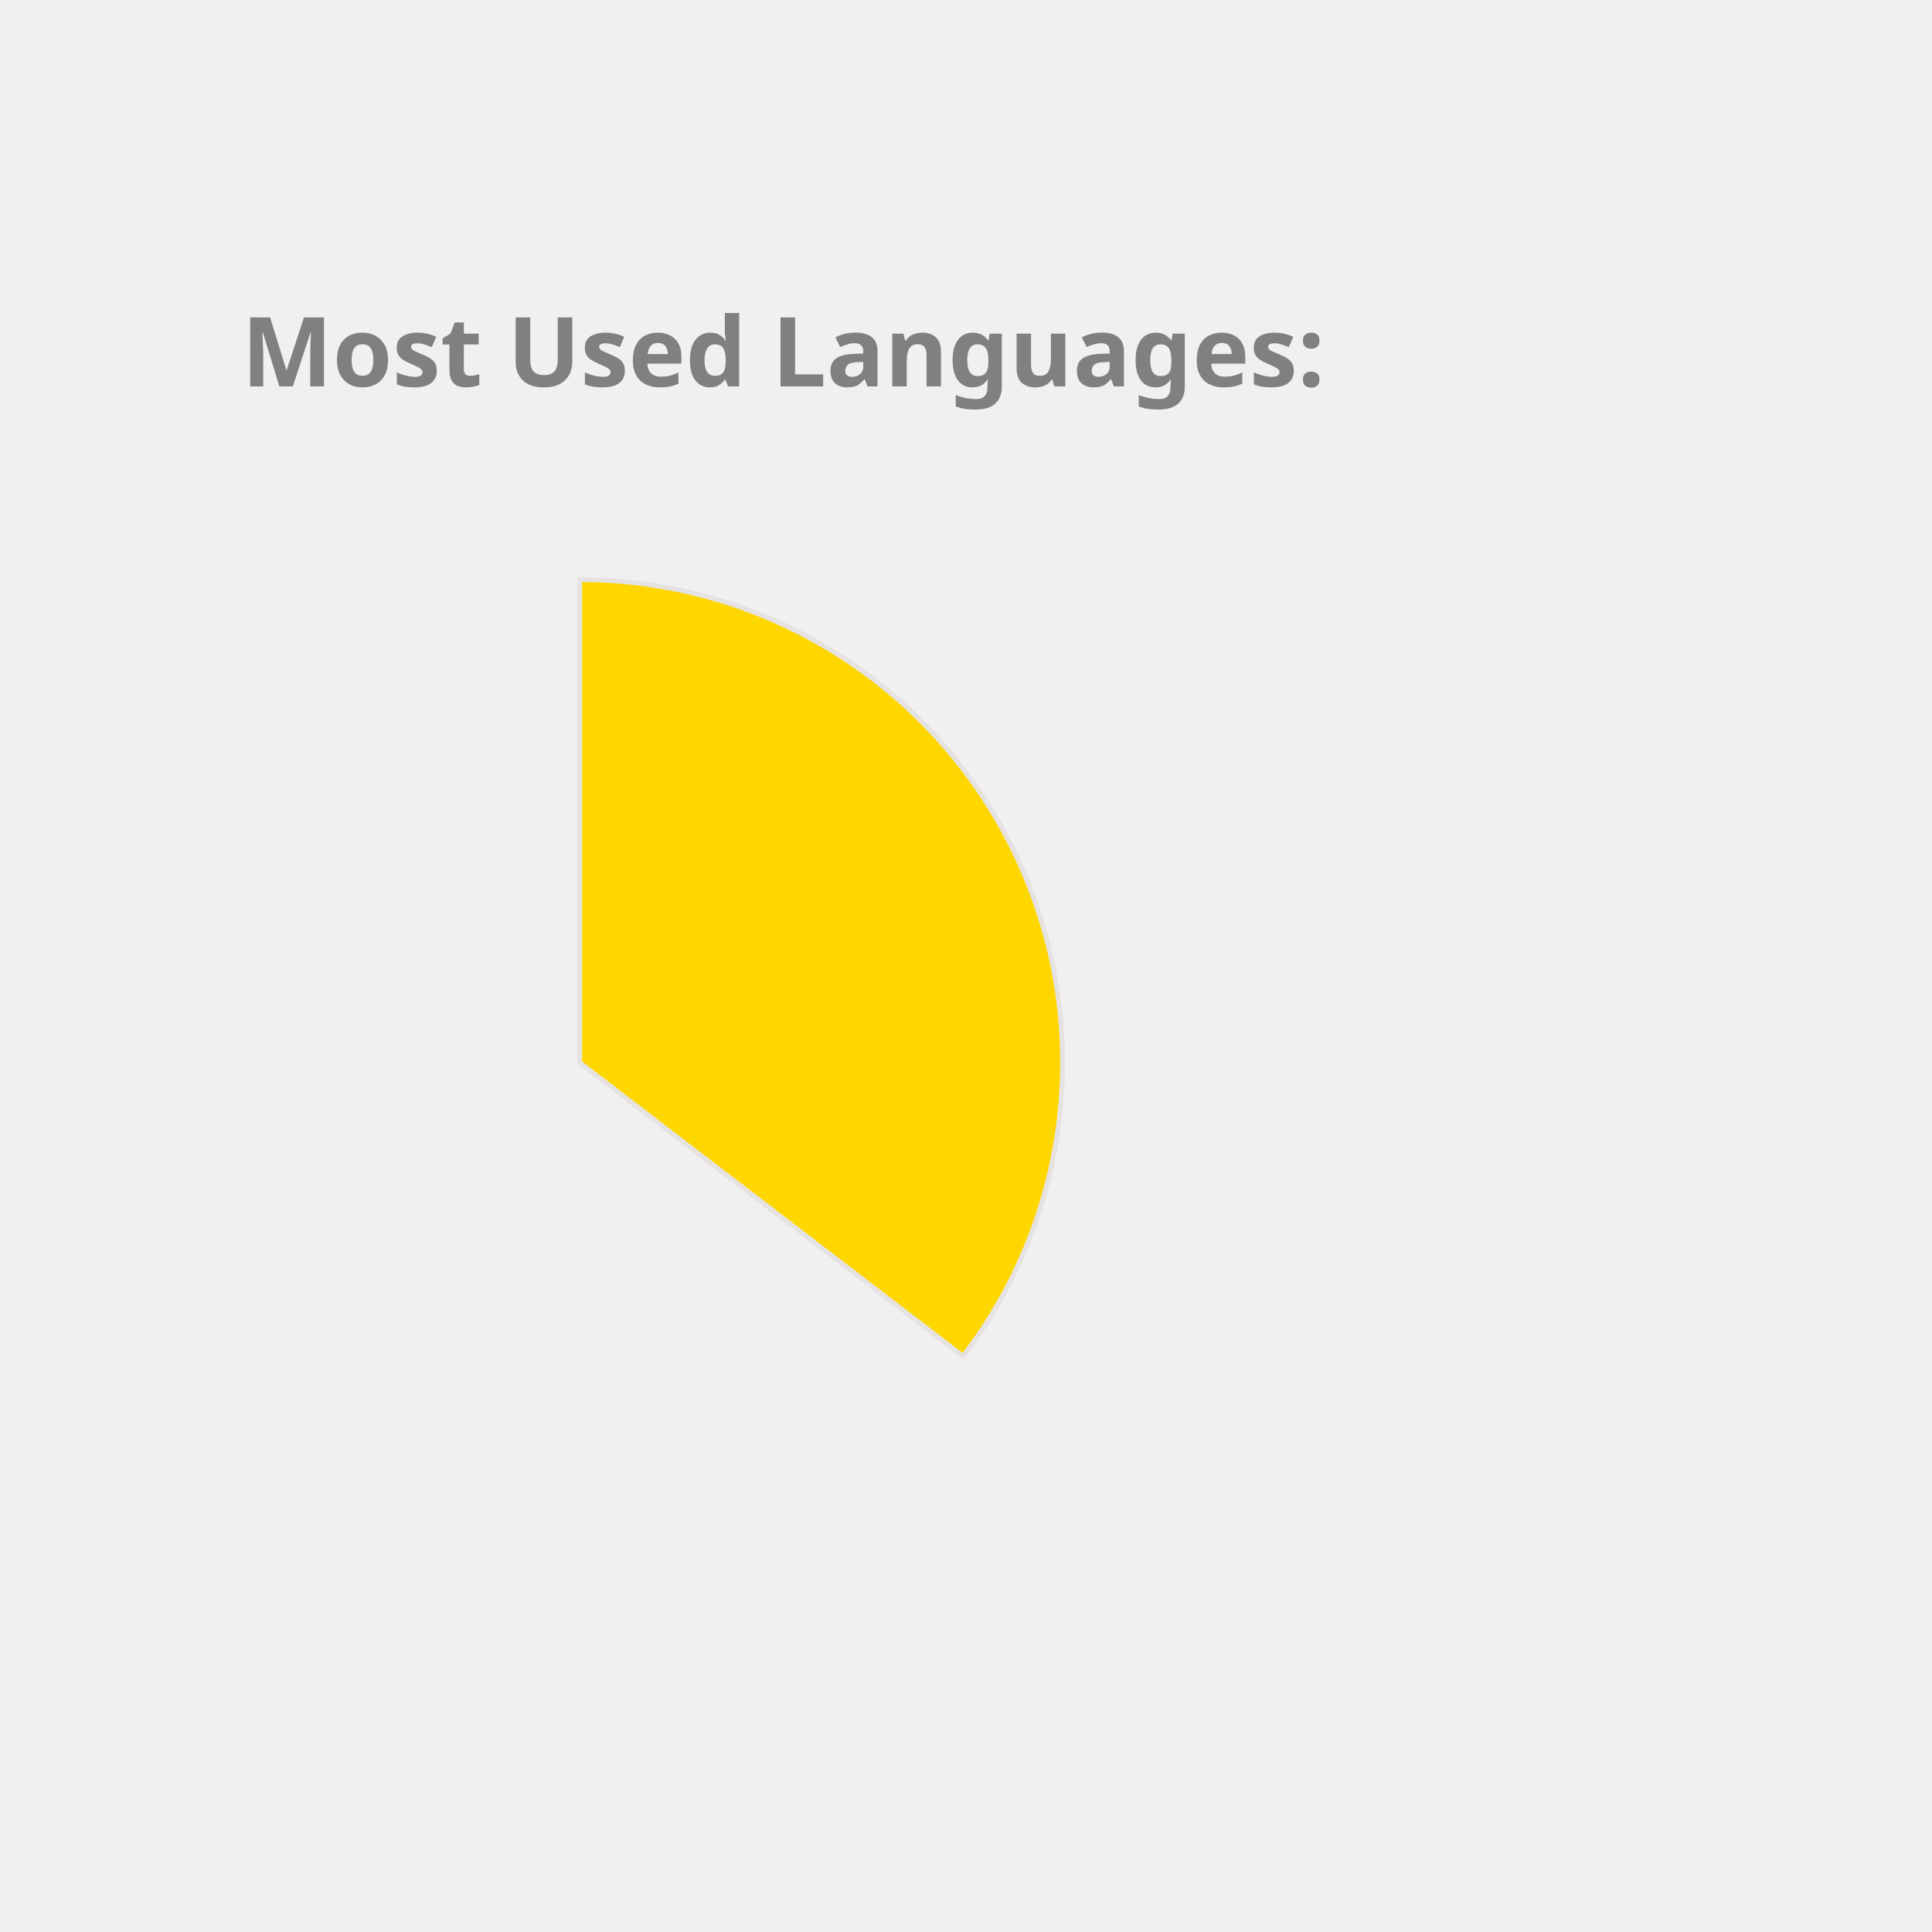
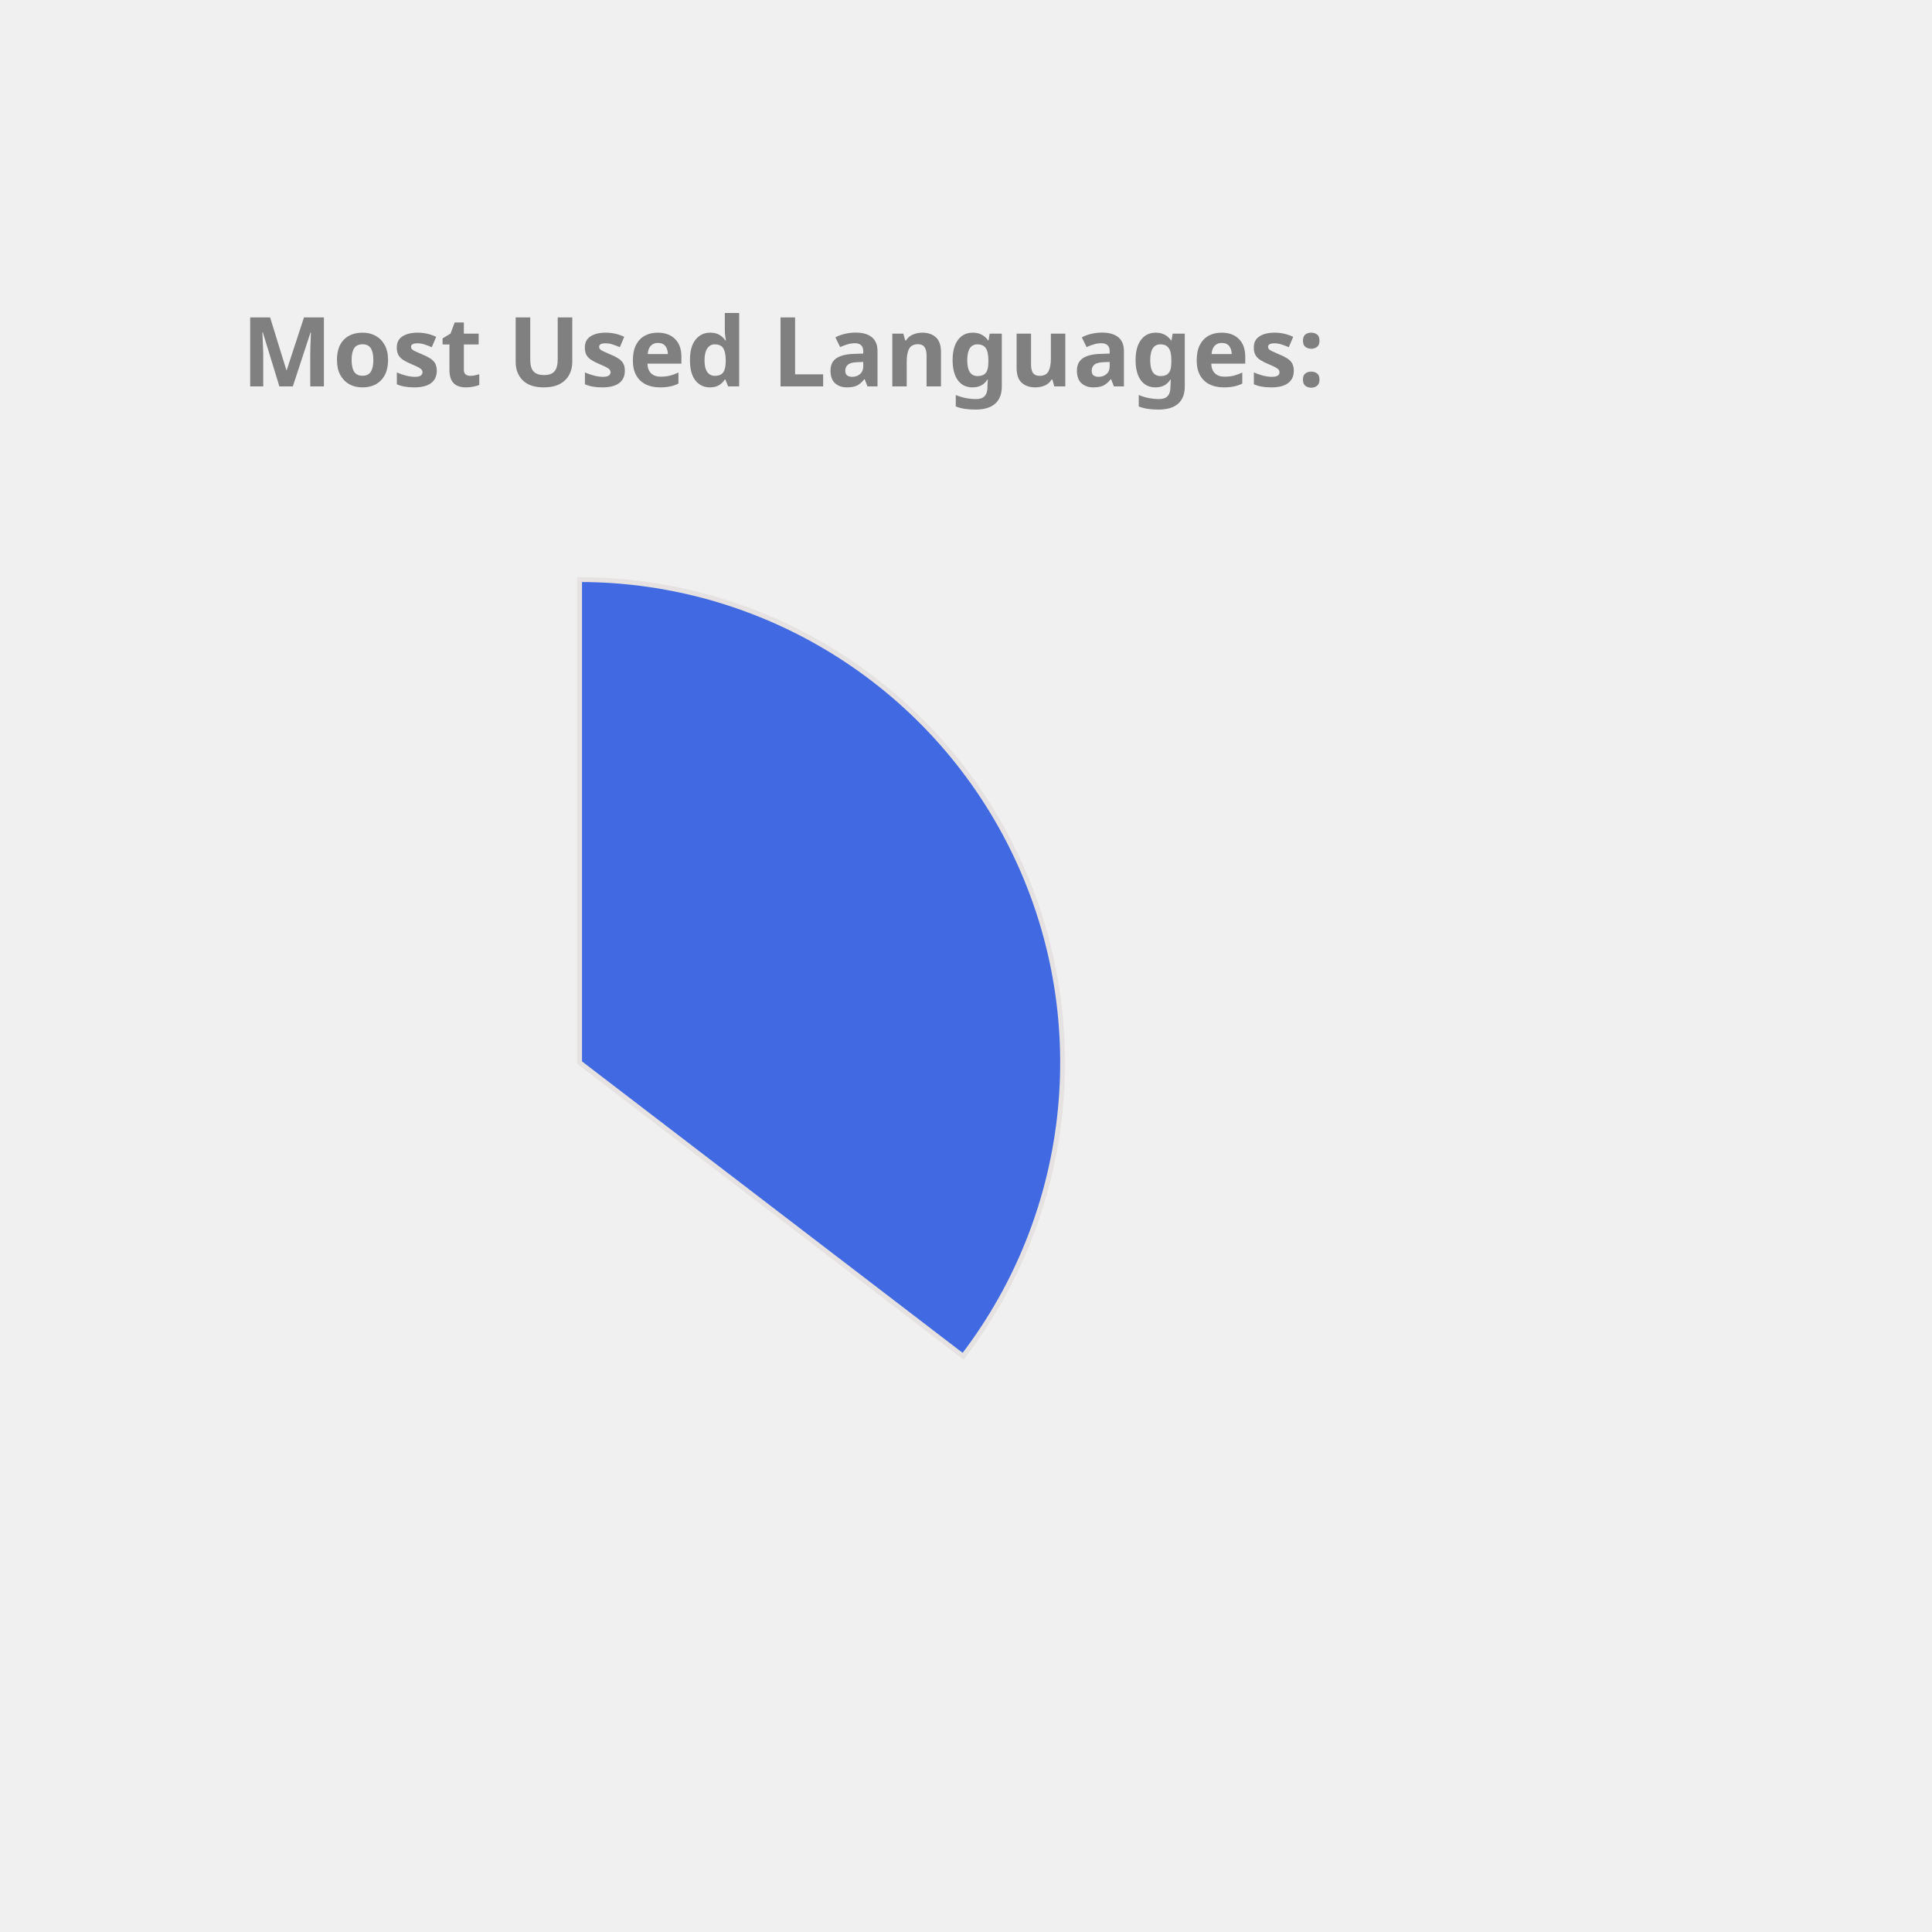
<svg xmlns="http://www.w3.org/2000/svg" height="350px" width="350px" viewBox="0 0 400 400">
  <style> 
        .label {
                font: bold 20px sans-serif;
                color: #404040;
                -webkit-text-stroke: 1px white;
        }

        path {
                stroke: #E6E2E1;
                stroke-width: 1px;
                transform: translate(60px, 100px);
        }

        .path_1 {
                animation: fadeIn 5s linear forwards;
        }

        .path_2 {
                transform: scale(0);
                animation: fadeIn 5s linear forwards 5s;
        }


        
        .path_3 {
                transform: scale(0);
                animation: fadeIn 5s linear forwards 10s;
        }


        .path_4 {
                transform: scale(0);
                animation: fadeIn 5s linear forwards 15s;
        }

        .path_5 {
                transform: scale(0);
                animation: fadeIn 5s linear forwards 20s;
        }

        .path_6 {
                transform: scale(0);
                animation: fadeIn 5s linear forwards 25s;
        }

        .path_7 {
                transform: scale(0);
                animation: fadeIn 5s linear forwards 30s;
        }

        .path_8 {
                transform: scale(0);
                animation: fadeIn 5s linear forwards 35s;
        }

        .path_9 {
                transform: scale(0);
                animation: fadeIn 5s linear forwards 40s;
        }

        .path_10 {
                transform: scale(0);
                animation: fadeIn 5s linear forwards 45s;
        }

        @keyframes fadeIn {
                0% {                        
                        transform: translate(250px, 300px) rotate(0deg) scale(0);
                        
                }
                50% {
                        transform: translate(150px, 220px) rotate(180deg) scale(0.5);
                        
                }
                
                100% {
                        transform: translate(60px, 120px) rotate(360deg) scale(1);
                        
                }
        }
        .txt_1 {
                opacity: 0;
                animation: txtShow 5s linear forwards 0s;
        }

        .txt_2 {
                opacity: 0;
                animation: txtShow 5s linear forwards 5s;
        }

        .txt_3 {
                opacity: 0;
                animation: txtShow 5s linear forwards 10s;
        }

        .txt_4 {
                opacity: 0;
                animation: txtShow 5s linear forwards 15s;
        }

        .txt_5 {
                opacity: 0;
                animation: txtShow 5s linear forwards 20s;
        }

        .txt_6 {
                opacity: 0;
                animation: txtShow 5s linear forwards 25s;
        }

        .txt_7 {
                opacity: 0;
                animation: txtShow 5s linear forwards 30s;
        }

        .txt_8 {
                opacity: 0;
                animation: txtShow 5s linear forwards 35s;
        }

        .txt_9 {
                opacity: 0;
                animation: txtShow 5s linear forwards 40s;
        }

        .txt_10 {
                opacity: 0;
                animation: txtShow 5s linear forwards 45s;
        }

        @keyframes txtShow {
                0% {                        
                        opacity: 0;
                        transform: translate(0px, 0px) scale(0);
                }
                100% {
                        opacity: 1;
                        transform: translate(0px, 0px) scale(1);
                        
                }
        }
</style>
-   <path class="path_1" d="M 60,120 L 60,20 A 100,100 0 0 1 139.399,180.793 Z" fill="Gold" stroke="#fff" stroke-width="2" />
-   <text class="txt_1" x="260" y="150" fill="Gold" stroke="Gold" stroke-width="1">Java</text>
-   <path class="path_2" d="M 60,120 L 139.399,180.793 A 100,100 0 0 1 -26.707,169.819 Z" fill="SteelBlue" stroke="#fff" stroke-width="2" />
-   <text class="txt_2" x="260" y="170" fill="SteelBlue" stroke="SteelBlue" stroke-width="1">TypeScript</text>
-   <path class="path_3" d="M 60,120 L -26.707,169.819 A 100,100 0 0 1 -29.664,75.724 Z" fill="Tomato" stroke="#fff" stroke-width="2" />
-   <text class="txt_3" x="260" y="190" fill="Tomato" stroke="Tomato" stroke-width="1">JavaScript</text>
-   <path class="path_4" d="M 60,120 L -29.664,75.724 A 100,100 0 0 1 -11.594,50.183 Z" fill="Pink" stroke="#fff" stroke-width="2" />
-   <text class="txt_4" x="260" y="210" fill="Pink" stroke="Pink" stroke-width="1">HTML</text>
-   <path class="path_5" d="M 60,120 L -11.594,50.183 A 100,100 0 0 1 9.096,33.926 Z" fill="RoyalBlue" stroke="#fff" stroke-width="2" />
-   <text class="txt_5" x="260" y="230" fill="RoyalBlue" stroke="RoyalBlue" stroke-width="1">CSS</text>
-   <path class="path_6" d="M 60,120 L 9.096,33.926 A 100,100 0 0 1 32.101,23.971 Z" fill="DodgerBlue" stroke="#fff" stroke-width="2" />
-   <text class="txt_6" x="260" y="250" fill="DodgerBlue" stroke="DodgerBlue" stroke-width="1">Sass</text>
-   <path class="path_7" d="M 60,120 L 32.101,23.971 A 100,100 0 0 1 41.262,21.771 Z" fill="MediumSlateBlue" stroke="#fff" stroke-width="2" />
-   <text class="txt_7" x="260" y="270" fill="MediumSlateBlue" stroke="MediumSlateBlue" stroke-width="1">Python</text>
-   <path class="path_8" d="M 60,120 L 41.262,21.771 A 100,100 0 0 1 49.964,20.505 Z" fill="Orange" stroke="#fff" stroke-width="2" />
-   <text class="txt_8" x="260" y="290" fill="Orange" stroke="Orange" stroke-width="1">Batchfile</text>
-   <path class="path_9" d="M 60,120 L 49.964,20.505 A 100,100 0 0 1 54.348,20.16 Z" fill="Orchid" stroke="#fff" stroke-width="2" />
-   <text class="txt_9" x="260" y="310" fill="Orchid" stroke="Orchid" stroke-width="1">Mustache</text>
-   <path class="path_10" d="M 60,120 L 54.348,20.16 A 100,100 0 0 1 58.115,20.018 Z" fill="MediumTurquoise" stroke="#fff" stroke-width="2" />
-   <text class="txt_10" x="260" y="330" fill="MediumTurquoise" stroke="MediumTurquoise" stroke-width="1">SCSS</text>
+   <path class="path_1" d="M 60,120 L 60,20 A 100,100 0 0 1 139.399,180.793 Z" fill="RoyalBlue" stroke="#fff" stroke-width="2" />
+   <text class="txt_1" x="260" y="150" fill="RoyalBlue" stroke="RoyalBlue" stroke-width="1">Java</text>
+   <path class="path_2" d="M 60,120 L 139.399,180.793 A 100,100 0 0 1 -26.707,169.819 Z" fill="DarkKhaki" stroke="#fff" stroke-width="2" />
+   <text class="txt_2" x="260" y="170" fill="DarkKhaki" stroke="DarkKhaki" stroke-width="1">TypeScript</text>
+   <path class="path_3" d="M 60,120 L -26.707,169.819 A 100,100 0 0 1 -29.664,75.724 Z" fill="SteelBlue" stroke="#fff" stroke-width="2" />
+   <text class="txt_3" x="260" y="190" fill="SteelBlue" stroke="SteelBlue" stroke-width="1">JavaScript</text>
+   <path class="path_4" d="M 60,120 L -29.664,75.724 A 100,100 0 0 1 -11.594,50.183 Z" fill="Coral" stroke="#fff" stroke-width="2" />
+   <text class="txt_4" x="260" y="210" fill="Coral" stroke="Coral" stroke-width="1">HTML</text>
+   <path class="path_5" d="M 60,120 L -11.594,50.183 A 100,100 0 0 1 9.096,33.926 Z" fill="RosyBrown" stroke="#fff" stroke-width="2" />
+   <text class="txt_5" x="260" y="230" fill="RosyBrown" stroke="RosyBrown" stroke-width="1">CSS</text>
+   <path class="path_6" d="M 60,120 L 9.096,33.926 A 100,100 0 0 1 32.101,23.971 Z" fill="Orange" stroke="#fff" stroke-width="2" />
+   <text class="txt_6" x="260" y="250" fill="Orange" stroke="Orange" stroke-width="1">Sass</text>
+   <path class="path_7" d="M 60,120 L 32.101,23.971 A 100,100 0 0 1 41.262,21.771 Z" fill="IndianRed" stroke="#fff" stroke-width="2" />
+   <text class="txt_7" x="260" y="270" fill="IndianRed" stroke="IndianRed" stroke-width="1">Python</text>
+   <path class="path_8" d="M 60,120 L 41.262,21.771 A 100,100 0 0 1 49.964,20.505 Z" fill="Tomato" stroke="#fff" stroke-width="2" />
+   <text class="txt_8" x="260" y="290" fill="Tomato" stroke="Tomato" stroke-width="1">Batchfile</text>
+   <path class="path_9" d="M 60,120 L 49.964,20.505 A 100,100 0 0 1 54.348,20.16 Z" fill="MediumTurquoise" stroke="#fff" stroke-width="2" />
+   <text class="txt_9" x="260" y="310" fill="MediumTurquoise" stroke="MediumTurquoise" stroke-width="1">Mustache</text>
+   <path class="path_10" d="M 60,120 L 54.348,20.16 A 100,100 0 0 1 58.115,20.018 Z" fill="Crimson" stroke="#fff" stroke-width="2" />
+   <text class="txt_10" x="260" y="330" fill="Crimson" stroke="Crimson" stroke-width="1">SCSS</text>
  <g class="label">
    <text x="50" y="80" fill="grey">Most Used Languages:</text>
  </g>
</svg>
